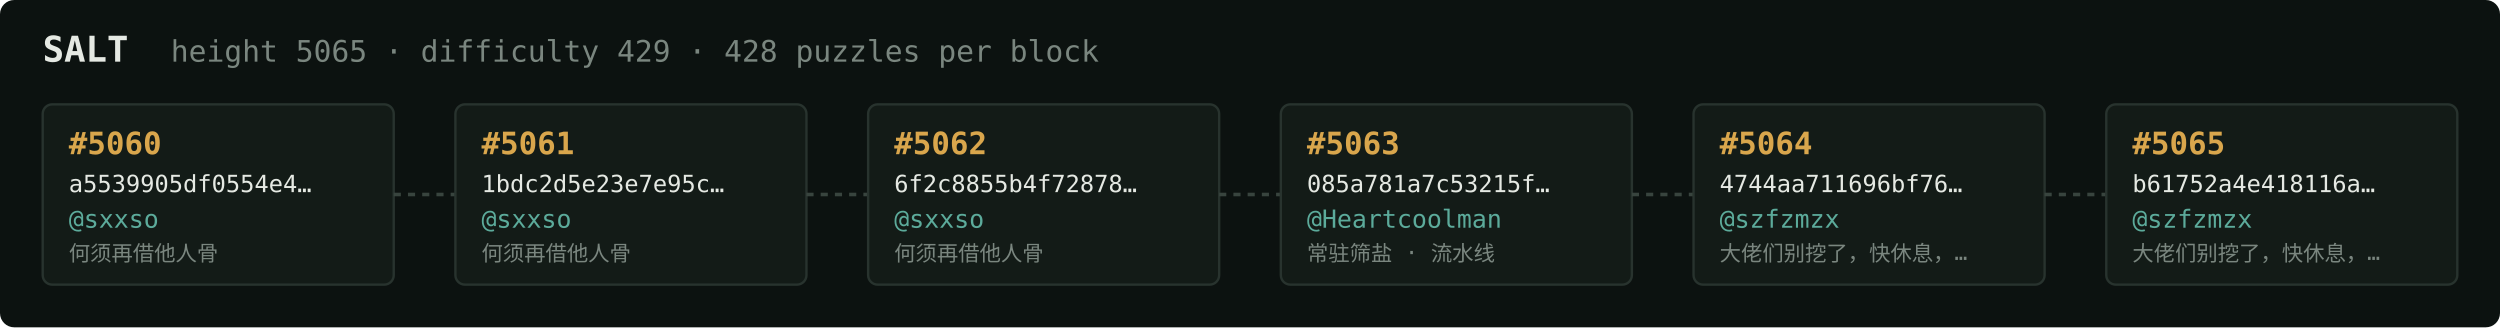
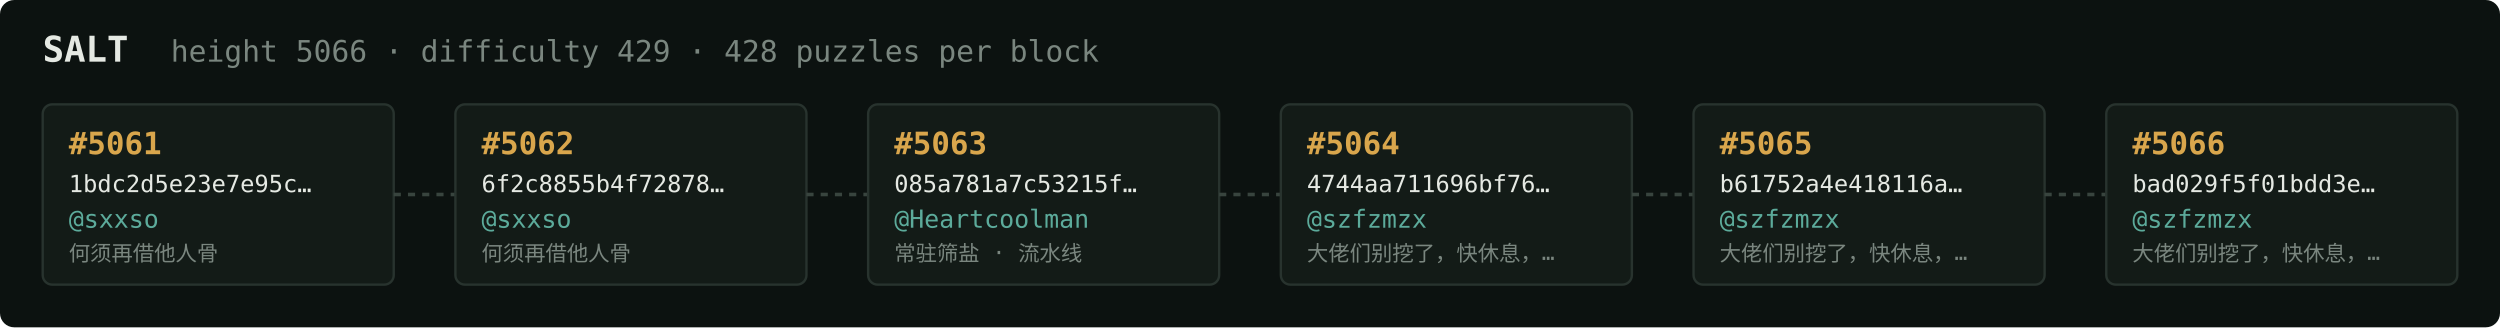
<svg xmlns="http://www.w3.org/2000/svg" width="1054" height="138" viewBox="0 0 1054 138" font-family="ui-monospace,SFMono-Regular,Menlo,monospace">
  <rect fill="#0c1210" width="1054" height="138" rx="6" />
  <text x="18" y="26" fill="#e5e9e3" font-size="15" font-weight="700">SALT</text>
-   <text x="72" y="26" fill="#7a867f" font-size="12.5">height 5065 · difficulty 429 · 428 puzzles per block</text>
+   <text x="72" y="26" fill="#7a867f" font-size="12.5">height 5066 · difficulty 429 · 428 puzzles per block</text>
  <rect x="18" y="44" width="148" height="76" rx="4" fill="#131b17" stroke="#28332e" stroke-width="1" />
-   <text x="29" y="65" fill="#d9a64c" font-size="13" font-weight="700">#5060</text>
-   <text x="29" y="81" fill="#e5e9e3" font-size="10">a5539905df0554e4…</text>
+   <text x="29" y="65" fill="#d9a64c" font-size="13" font-weight="700">#5061</text>
+   <text x="29" y="81" fill="#e5e9e3" font-size="10">1bdc2d5e23e7e95c…</text>
  <text x="29" y="96" fill="#5cab9b" font-size="10.5">@sxxso</text>
  <text x="29" y="110" fill="#7a867f" font-size="9">何须再借他人骨</text>
  <line x1="166" y1="82.0" x2="192" y2="82.0" stroke="#38443e" stroke-width="1.5" stroke-dasharray="3 3" />
  <rect x="192" y="44" width="148" height="76" rx="4" fill="#131b17" stroke="#28332e" stroke-width="1" />
-   <text x="203" y="65" fill="#d9a64c" font-size="13" font-weight="700">#5061</text>
-   <text x="203" y="81" fill="#e5e9e3" font-size="10">1bdc2d5e23e7e95c…</text>
+   <text x="203" y="65" fill="#d9a64c" font-size="13" font-weight="700">#5062</text>
+   <text x="203" y="81" fill="#e5e9e3" font-size="10">6f2c8855b4f72878…</text>
  <text x="203" y="96" fill="#5cab9b" font-size="10.5">@sxxso</text>
  <text x="203" y="110" fill="#7a867f" font-size="9">何须再借他人骨</text>
  <line x1="340" y1="82.0" x2="366" y2="82.0" stroke="#38443e" stroke-width="1.5" stroke-dasharray="3 3" />
  <rect x="366" y="44" width="148" height="76" rx="4" fill="#131b17" stroke="#28332e" stroke-width="1" />
-   <text x="377" y="65" fill="#d9a64c" font-size="13" font-weight="700">#5062</text>
-   <text x="377" y="81" fill="#e5e9e3" font-size="10">6f2c8855b4f72878…</text>
-   <text x="377" y="96" fill="#5cab9b" font-size="10.5">@sxxso</text>
-   <text x="377" y="110" fill="#7a867f" font-size="9">何须再借他人骨</text>
+   <text x="377" y="65" fill="#d9a64c" font-size="13" font-weight="700">#5063</text>
+   <text x="377" y="81" fill="#e5e9e3" font-size="10">085a781a7c53215f…</text>
+   <text x="377" y="96" fill="#5cab9b" font-size="10.5">@Heartcoolman</text>
+   <text x="377" y="110" fill="#7a867f" font-size="9">常驻筛盐 · 流水线</text>
  <line x1="514" y1="82.0" x2="540" y2="82.0" stroke="#38443e" stroke-width="1.5" stroke-dasharray="3 3" />
  <rect x="540" y="44" width="148" height="76" rx="4" fill="#131b17" stroke="#28332e" stroke-width="1" />
-   <text x="551" y="65" fill="#d9a64c" font-size="13" font-weight="700">#5063</text>
-   <text x="551" y="81" fill="#e5e9e3" font-size="10">085a781a7c53215f…</text>
-   <text x="551" y="96" fill="#5cab9b" font-size="10.5">@Heartcoolman</text>
-   <text x="551" y="110" fill="#7a867f" font-size="9">常驻筛盐 · 流水线</text>
+   <text x="551" y="65" fill="#d9a64c" font-size="13" font-weight="700">#5064</text>
+   <text x="551" y="81" fill="#e5e9e3" font-size="10">4744aa711696bf76…</text>
+   <text x="551" y="96" fill="#5cab9b" font-size="10.5">@szfzmzx</text>
+   <text x="551" y="110" fill="#7a867f" font-size="9">大佬们别挖了，快休息，…</text>
  <line x1="688" y1="82.0" x2="714" y2="82.0" stroke="#38443e" stroke-width="1.5" stroke-dasharray="3 3" />
  <rect x="714" y="44" width="148" height="76" rx="4" fill="#131b17" stroke="#28332e" stroke-width="1" />
-   <text x="725" y="65" fill="#d9a64c" font-size="13" font-weight="700">#5064</text>
-   <text x="725" y="81" fill="#e5e9e3" font-size="10">4744aa711696bf76…</text>
+   <text x="725" y="65" fill="#d9a64c" font-size="13" font-weight="700">#5065</text>
+   <text x="725" y="81" fill="#e5e9e3" font-size="10">b61752a4e418116a…</text>
  <text x="725" y="96" fill="#5cab9b" font-size="10.5">@szfzmzx</text>
  <text x="725" y="110" fill="#7a867f" font-size="9">大佬们别挖了，快休息，…</text>
  <line x1="862" y1="82.0" x2="888" y2="82.0" stroke="#38443e" stroke-width="1.5" stroke-dasharray="3 3" />
  <rect x="888" y="44" width="148" height="76" rx="4" fill="#131b17" stroke="#28332e" stroke-width="1" />
-   <text x="899" y="65" fill="#d9a64c" font-size="13" font-weight="700">#5065</text>
-   <text x="899" y="81" fill="#e5e9e3" font-size="10">b61752a4e418116a…</text>
+   <text x="899" y="65" fill="#d9a64c" font-size="13" font-weight="700">#5066</text>
+   <text x="899" y="81" fill="#e5e9e3" font-size="10">bad029f5f01bdd3e…</text>
  <text x="899" y="96" fill="#5cab9b" font-size="10.5">@szfzmzx</text>
  <text x="899" y="110" fill="#7a867f" font-size="9">大佬们别挖了，快休息，…</text>
</svg>
